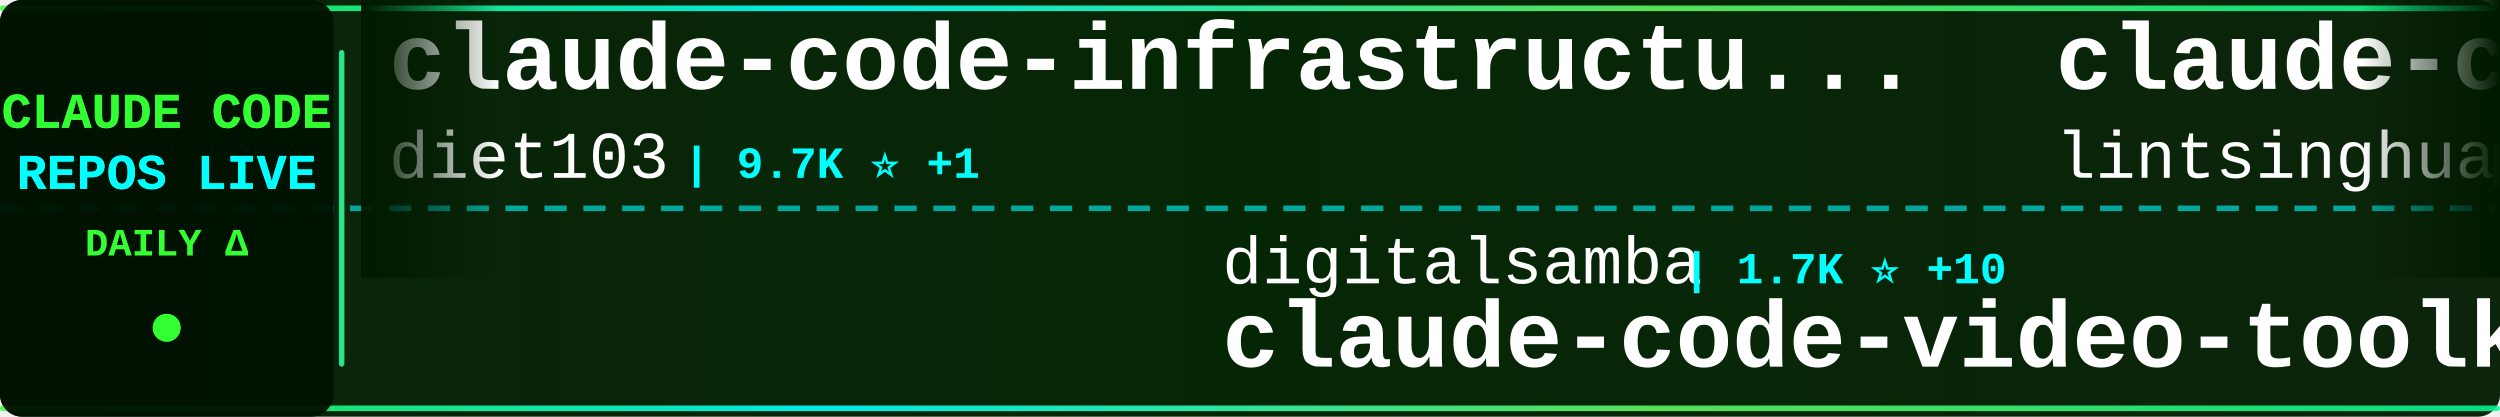
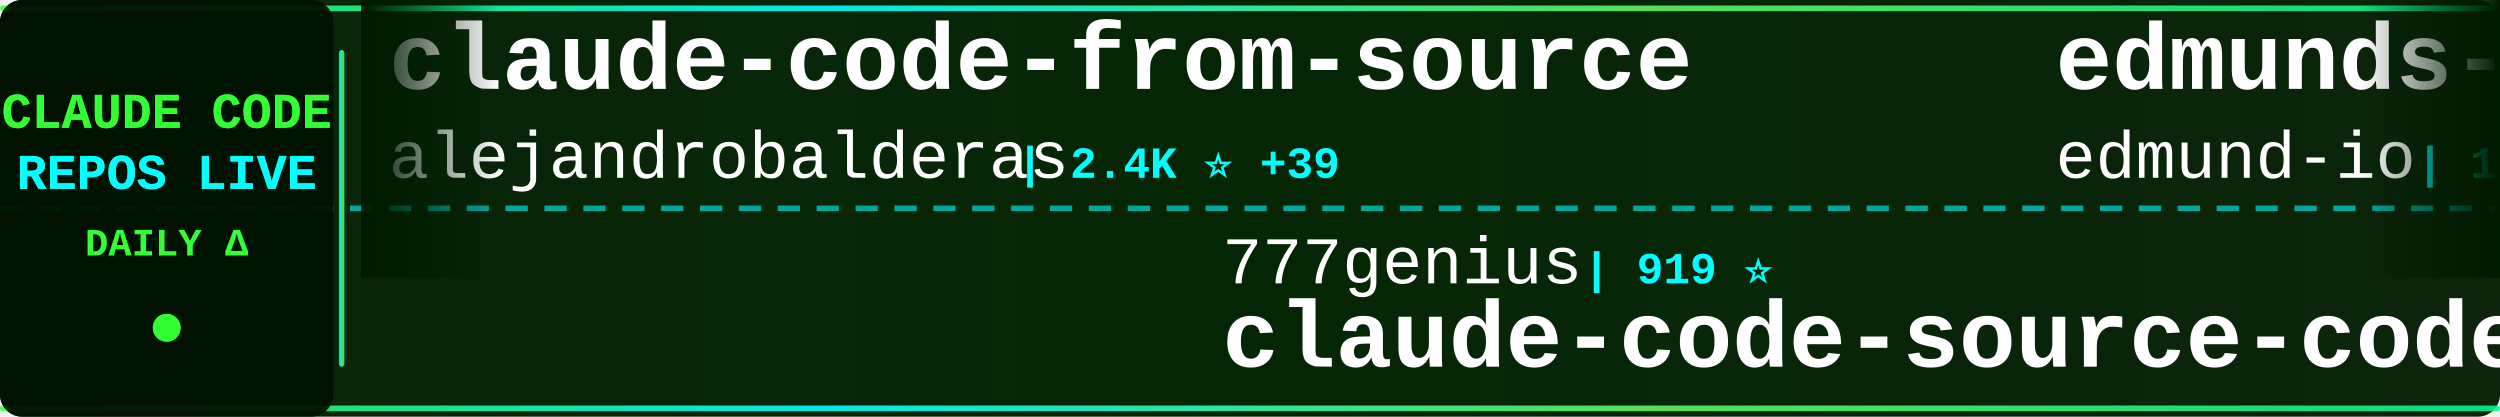
<svg xmlns="http://www.w3.org/2000/svg" width="900" height="150">
  <defs>
    <linearGradient id="tickerBg" x1="0%" y1="0%" x2="100%" y2="0%">
      <stop offset="0%" style="stop-color:#001a00;stop-opacity:0.95" />
      <stop offset="50%" style="stop-color:#002200;stop-opacity:0.98" />
      <stop offset="100%" style="stop-color:#001a00;stop-opacity:0.95" />
    </linearGradient>
    <linearGradient id="borderGrad" x1="0%" y1="0%" x2="100%" y2="0%">
      <stop offset="0%" style="stop-color:#33ff33;stop-opacity:0.85">
        <animate attributeName="stop-opacity" values="0.85;1;0.85" dur="2s" repeatCount="indefinite" />
      </stop>
      <stop offset="33%" style="stop-color:#00ffff;stop-opacity:0.9">
        <animate attributeName="stop-opacity" values="0.9;1;0.9" dur="2.2s" repeatCount="indefinite" />
      </stop>
      <stop offset="66%" style="stop-color:#66ff66;stop-opacity:0.85">
        <animate attributeName="stop-opacity" values="0.85;1;0.85" dur="1.8s" repeatCount="indefinite" />
      </stop>
      <stop offset="100%" style="stop-color:#00ff99;stop-opacity:0.85">
        <animate attributeName="stop-opacity" values="0.85;1;0.85" dur="2s" repeatCount="indefinite" />
      </stop>
    </linearGradient>
    <filter id="textGlow">
      <feGaussianBlur stdDeviation="0.1" result="coloredBlur" />
      <feMerge>
        <feMergeNode in="coloredBlur" />
        <feMergeNode in="SourceGraphic" />
      </feMerge>
    </filter>
    <filter id="metricGlow">
      <feGaussianBlur stdDeviation="0.2" result="coloredBlur" />
      <feMerge>
        <feMergeNode in="coloredBlur" />
        <feMergeNode in="SourceGraphic" />
      </feMerge>
    </filter>
    <linearGradient id="leftFade" x1="0%" y1="0%" x2="100%" y2="0%">
      <stop offset="0%" style="stop-color:#001a00;stop-opacity:1" />
      <stop offset="100%" style="stop-color:#001a00;stop-opacity:0" />
    </linearGradient>
    <linearGradient id="rightFade" x1="0%" y1="0%" x2="100%" y2="0%">
      <stop offset="0%" style="stop-color:#001a00;stop-opacity:0" />
      <stop offset="100%" style="stop-color:#001a00;stop-opacity:1" />
    </linearGradient>
  </defs>
  <rect width="900" height="150" fill="url(#tickerBg)" rx="8" />
  <rect x="0" y="2" width="900" height="2" fill="url(#borderGrad)" rx="1" />
  <rect x="0" y="146" width="900" height="2" fill="url(#borderGrad)" rx="1" />
  <line x1="0" y1="75" x2="900" y2="75" stroke="#00ffff" stroke-width="2" stroke-dasharray="8 6" opacity="0.6" />
  <rect x="0" y="0" width="120" height="150" fill="#001100" opacity="0.95" rx="8" />
  <text x="60" y="46" font-family="'Courier New', monospace" font-size="18" font-weight="bold" fill="#33ff33" text-anchor="middle" filter="url(#textGlow)">
    CLAUDE CODE
  </text>
  <text x="60" y="68" font-family="'Courier New', monospace" font-size="18" font-weight="bold" fill="#00ffff" text-anchor="middle" filter="url(#textGlow)">
    REPOS LIVE
  </text>
  <text x="60" y="92" font-family="'Courier New', monospace" font-size="14" font-weight="bold" fill="#33ff33" text-anchor="middle">
    DAILY Δ
  </text>
  <circle cx="60" cy="118" r="5" fill="#33ff33" filter="url(#metricGlow)">
    <animate attributeName="r" values="4;6;4" dur="1.5s" repeatCount="indefinite" />
    <animate attributeName="opacity" values="0.6;1;0.6" dur="1.5s" repeatCount="indefinite" />
  </circle>
  <rect x="122" y="18" width="2" height="114" fill="url(#borderGrad)" rx="1" />
  <clipPath id="tickerClip">
    <rect x="130" y="0" width="770" height="150" />
  </clipPath>
  <g clip-path="url(#tickerClip)">
    <g id="tickerItems">
      <animateTransform attributeName="transform" attributeType="XML" type="translate" from="0 0" to="-3000 0" dur="54s" repeatCount="indefinite" />
      <g transform="translate(0, 0)">
-         <text x="140" y="32" font-family="'Courier New', monospace" font-size="34" font-weight="bold" fill="#ffffff">claude-code-infrastructu...</text>
-         <text x="140" y="64" font-family="'Courier New', monospace" font-size="24" font-weight="normal" fill="#ffffff" opacity="1.0">diet103</text>
-         <text x="246" y="64" font-family="'Courier New', monospace" font-size="16" font-weight="bold" fill="#00ffff"> | 9.7K ⭐ +1</text>
+         <text x="140" y="32" font-family="'Courier New', monospace" font-size="34" font-weight="bold" fill="#ffffff">claude-code-from-source</text>
+         <text x="140" y="64" font-family="'Courier New', monospace" font-size="24" font-weight="normal" fill="#ffffff" opacity="1.0">alejandrobalderas</text>
+         <text x="366" y="64" font-family="'Courier New', monospace" font-size="16" font-weight="bold" fill="#00ffff"> | 2.4K ⭐ +39</text>
      </g>
      <g transform="translate(300, 0)">
-         <text x="140" y="102" font-family="'Courier New', monospace" font-size="24" font-weight="normal" fill="#ffffff" opacity="1.0">digitalsamba</text>
-         <text x="306" y="102" font-family="'Courier New', monospace" font-size="16" font-weight="bold" fill="#00ffff"> | 1.7K ⭐ +10</text>
-         <text x="140" y="132" font-family="'Courier New', monospace" font-size="34" font-weight="bold" fill="#ffffff">claude-code-video-toolki...</text>
+         <text x="140" y="102" font-family="'Courier New', monospace" font-size="24" font-weight="normal" fill="#ffffff" opacity="1.0">777genius</text>
+         <text x="270" y="102" font-family="'Courier New', monospace" font-size="16" font-weight="bold" fill="#00ffff"> | 919 ⭐</text>
+         <text x="140" y="132" font-family="'Courier New', monospace" font-size="34" font-weight="bold" fill="#ffffff">claude-code-source-code</text>
      </g>
      <g transform="translate(600, 0)">
-         <text x="140" y="32" font-family="'Courier New', monospace" font-size="34" font-weight="bold" fill="#ffffff">claude-code-book</text>
-         <text x="140" y="64" font-family="'Courier New', monospace" font-size="24" font-weight="normal" fill="#ffffff" opacity="1.0">lintsinghua</text>
-         <text x="294" y="64" font-family="'Courier New', monospace" font-size="16" font-weight="bold" fill="#00ffff"> | 3.9K ⭐ +5</text>
+         <text x="140" y="32" font-family="'Courier New', monospace" font-size="34" font-weight="bold" fill="#ffffff">edmunds-claude-code</text>
+         <text x="140" y="64" font-family="'Courier New', monospace" font-size="24" font-weight="normal" fill="#ffffff" opacity="1.0">edmund-io</text>
+         <text x="270" y="64" font-family="'Courier New', monospace" font-size="16" font-weight="bold" fill="#00ffff"> | 1.5K ⭐ +1</text>
      </g>
      <g transform="translate(900, 0)">
-         <text x="140" y="102" font-family="'Courier New', monospace" font-size="24" font-weight="normal" fill="#ffffff" opacity="1.0">Onewon</text>
-         <text x="234" y="102" font-family="'Courier New', monospace" font-size="16" font-weight="bold" fill="#00ffff"> | 184 ⭐</text>
+         <text x="140" y="102" font-family="'Courier New', monospace" font-size="24" font-weight="normal" fill="#ffffff" opacity="1.0">T-Lab-CUHKSZ</text>
+         <text x="306" y="102" font-family="'Courier New', monospace" font-size="16" font-weight="bold" fill="#00ffff"> | 323 ⭐ +1</text>
        <text x="140" y="132" font-family="'Courier New', monospace" font-size="34" font-weight="bold" fill="#ffffff">claude-code</text>
      </g>
      <g transform="translate(1200, 0)">
-         <text x="140" y="32" font-family="'Courier New', monospace" font-size="34" font-weight="bold" fill="#ffffff">claude_code_src</text>
-         <text x="140" y="64" font-family="'Courier New', monospace" font-size="24" font-weight="normal" fill="#ffffff" opacity="1.0">ponponon</text>
-         <text x="258" y="64" font-family="'Courier New', monospace" font-size="16" font-weight="bold" fill="#00ffff"> | 2.3K ⭐ +1</text>
+         <text x="140" y="32" font-family="'Courier New', monospace" font-size="34" font-weight="bold" fill="#ffffff">claude-code-proxy</text>
+         <text x="140" y="64" font-family="'Courier New', monospace" font-size="24" font-weight="normal" fill="#ffffff" opacity="1.0">fuergaosi233</text>
+         <text x="306" y="64" font-family="'Courier New', monospace" font-size="16" font-weight="bold" fill="#00ffff"> | 2.7K ⭐ +3</text>
      </g>
      <g transform="translate(1500, 0)">
-         <text x="140" y="102" font-family="'Courier New', monospace" font-size="24" font-weight="normal" fill="#ffffff" opacity="1.0">shanraisshan</text>
-         <text x="306" y="102" font-family="'Courier New', monospace" font-size="16" font-weight="bold" fill="#00ffff"> | 62.3K ⭐ +113</text>
-         <text x="140" y="132" font-family="'Courier New', monospace" font-size="34" font-weight="bold" fill="#ffffff">claude-code-best-practic...</text>
+         <text x="140" y="102" font-family="'Courier New', monospace" font-size="24" font-weight="normal" fill="#ffffff" opacity="1.0">davila7</text>
+         <text x="246" y="102" font-family="'Courier New', monospace" font-size="16" font-weight="bold" fill="#00ffff"> | 28.5K ⭐ +28</text>
+         <text x="140" y="132" font-family="'Courier New', monospace" font-size="34" font-weight="bold" fill="#ffffff">claude-code-templates</text>
      </g>
      <g transform="translate(1800, 0)">
-         <text x="140" y="32" font-family="'Courier New', monospace" font-size="34" font-weight="bold" fill="#ffffff">claude-code-tips</text>
-         <text x="140" y="64" font-family="'Courier New', monospace" font-size="24" font-weight="normal" fill="#ffffff" opacity="1.0">ykdojo</text>
-         <text x="234" y="64" font-family="'Courier New', monospace" font-size="16" font-weight="bold" fill="#00ffff"> | 9.1K ⭐ +34</text>
+         <text x="140" y="32" font-family="'Courier New', monospace" font-size="34" font-weight="bold" fill="#ffffff">claude-code-source</text>
+         <text x="140" y="64" font-family="'Courier New', monospace" font-size="24" font-weight="normal" fill="#ffffff" opacity="1.0">hangsman</text>
+         <text x="258" y="64" font-family="'Courier New', monospace" font-size="16" font-weight="bold" fill="#00ffff"> | 787 ⭐</text>
      </g>
      <g transform="translate(2100, 0)">
-         <text x="140" y="102" font-family="'Courier New', monospace" font-size="24" font-weight="normal" fill="#ffffff" opacity="1.0">mehmoodosman</text>
-         <text x="306" y="102" font-family="'Courier New', monospace" font-size="16" font-weight="bold" fill="#00ffff"> | 170 ⭐</text>
+         <text x="140" y="102" font-family="'Courier New', monospace" font-size="24" font-weight="normal" fill="#ffffff" opacity="1.0">multica-ai</text>
+         <text x="282" y="102" font-family="'Courier New', monospace" font-size="16" font-weight="bold" fill="#00ffff"> | 189.5K ⭐ +463</text>
+         <text x="140" y="132" font-family="'Courier New', monospace" font-size="34" font-weight="bold" fill="#ffffff">andrej-karpathy-skills</text>
+       </g>
+       <g transform="translate(2400, 0)">
+         <text x="140" y="32" font-family="'Courier New', monospace" font-size="34" font-weight="bold" fill="#ffffff">claude-code-engineering</text>
+         <text x="140" y="64" font-family="'Courier New', monospace" font-size="24" font-weight="normal" fill="#ffffff" opacity="1.0">huangjia2019</text>
+         <text x="306" y="64" font-family="'Courier New', monospace" font-size="16" font-weight="bold" fill="#00ffff"> | 956 ⭐ +5</text>
+       </g>
+       <g transform="translate(2700, 0)">
+         <text x="140" y="102" font-family="'Courier New', monospace" font-size="24" font-weight="normal" fill="#ffffff" opacity="1.0">tanbiralam</text>
+         <text x="282" y="102" font-family="'Courier New', monospace" font-size="16" font-weight="bold" fill="#00ffff"> | 2.0K ⭐ +5</text>
        <text x="140" y="132" font-family="'Courier New', monospace" font-size="34" font-weight="bold" fill="#ffffff">claude-code</text>
      </g>
-       <g transform="translate(2400, 0)">
-         <text x="140" y="32" font-family="'Courier New', monospace" font-size="34" font-weight="bold" fill="#ffffff">ClaudeCodeAgents</text>
-         <text x="140" y="64" font-family="'Courier New', monospace" font-size="24" font-weight="normal" fill="#ffffff" opacity="1.0">darcyegb</text>
-         <text x="258" y="64" font-family="'Courier New', monospace" font-size="16" font-weight="bold" fill="#00ffff"> | 744 ⭐</text>
-       </g>
-       <g transform="translate(2700, 0)">
-         <text x="140" y="102" font-family="'Courier New', monospace" font-size="24" font-weight="normal" fill="#ffffff" opacity="1.0">ding113</text>
-         <text x="246" y="102" font-family="'Courier New', monospace" font-size="16" font-weight="bold" fill="#00ffff"> | 3.2K ⭐ +8</text>
-         <text x="140" y="132" font-family="'Courier New', monospace" font-size="34" font-weight="bold" fill="#ffffff">claude-code-hub</text>
-       </g>
      <g transform="translate(3000, 0)">
-         <text x="140" y="32" font-family="'Courier New', monospace" font-size="34" font-weight="bold" fill="#ffffff">claude-code-infrastructu...</text>
-         <text x="140" y="64" font-family="'Courier New', monospace" font-size="24" font-weight="normal" fill="#ffffff" opacity="1.0">diet103</text>
-         <text x="246" y="64" font-family="'Courier New', monospace" font-size="16" font-weight="bold" fill="#00ffff"> | 9.7K ⭐ +1</text>
+         <text x="140" y="32" font-family="'Courier New', monospace" font-size="34" font-weight="bold" fill="#ffffff">claude-code-from-source</text>
+         <text x="140" y="64" font-family="'Courier New', monospace" font-size="24" font-weight="normal" fill="#ffffff" opacity="1.0">alejandrobalderas</text>
+         <text x="366" y="64" font-family="'Courier New', monospace" font-size="16" font-weight="bold" fill="#00ffff"> | 2.4K ⭐ +39</text>
      </g>
      <g transform="translate(3300, 0)">
-         <text x="140" y="102" font-family="'Courier New', monospace" font-size="24" font-weight="normal" fill="#ffffff" opacity="1.0">digitalsamba</text>
-         <text x="306" y="102" font-family="'Courier New', monospace" font-size="16" font-weight="bold" fill="#00ffff"> | 1.7K ⭐ +10</text>
-         <text x="140" y="132" font-family="'Courier New', monospace" font-size="34" font-weight="bold" fill="#ffffff">claude-code-video-toolki...</text>
+         <text x="140" y="102" font-family="'Courier New', monospace" font-size="24" font-weight="normal" fill="#ffffff" opacity="1.0">777genius</text>
+         <text x="270" y="102" font-family="'Courier New', monospace" font-size="16" font-weight="bold" fill="#00ffff"> | 919 ⭐</text>
+         <text x="140" y="132" font-family="'Courier New', monospace" font-size="34" font-weight="bold" fill="#ffffff">claude-code-source-code</text>
      </g>
      <g transform="translate(3600, 0)">
-         <text x="140" y="32" font-family="'Courier New', monospace" font-size="34" font-weight="bold" fill="#ffffff">claude-code-book</text>
-         <text x="140" y="64" font-family="'Courier New', monospace" font-size="24" font-weight="normal" fill="#ffffff" opacity="1.0">lintsinghua</text>
-         <text x="294" y="64" font-family="'Courier New', monospace" font-size="16" font-weight="bold" fill="#00ffff"> | 3.9K ⭐ +5</text>
+         <text x="140" y="32" font-family="'Courier New', monospace" font-size="34" font-weight="bold" fill="#ffffff">edmunds-claude-code</text>
+         <text x="140" y="64" font-family="'Courier New', monospace" font-size="24" font-weight="normal" fill="#ffffff" opacity="1.0">edmund-io</text>
+         <text x="270" y="64" font-family="'Courier New', monospace" font-size="16" font-weight="bold" fill="#00ffff"> | 1.5K ⭐ +1</text>
      </g>
      <g transform="translate(3900, 0)">
-         <text x="140" y="102" font-family="'Courier New', monospace" font-size="24" font-weight="normal" fill="#ffffff" opacity="1.0">Onewon</text>
-         <text x="234" y="102" font-family="'Courier New', monospace" font-size="16" font-weight="bold" fill="#00ffff"> | 184 ⭐</text>
+         <text x="140" y="102" font-family="'Courier New', monospace" font-size="24" font-weight="normal" fill="#ffffff" opacity="1.0">T-Lab-CUHKSZ</text>
+         <text x="306" y="102" font-family="'Courier New', monospace" font-size="16" font-weight="bold" fill="#00ffff"> | 323 ⭐ +1</text>
        <text x="140" y="132" font-family="'Courier New', monospace" font-size="34" font-weight="bold" fill="#ffffff">claude-code</text>
      </g>
    </g>
  </g>
  <rect x="130" y="0" width="50" height="100" fill="url(#leftFade)" />
  <rect x="850" y="0" width="50" height="100" fill="url(#rightFade)" />
</svg>
